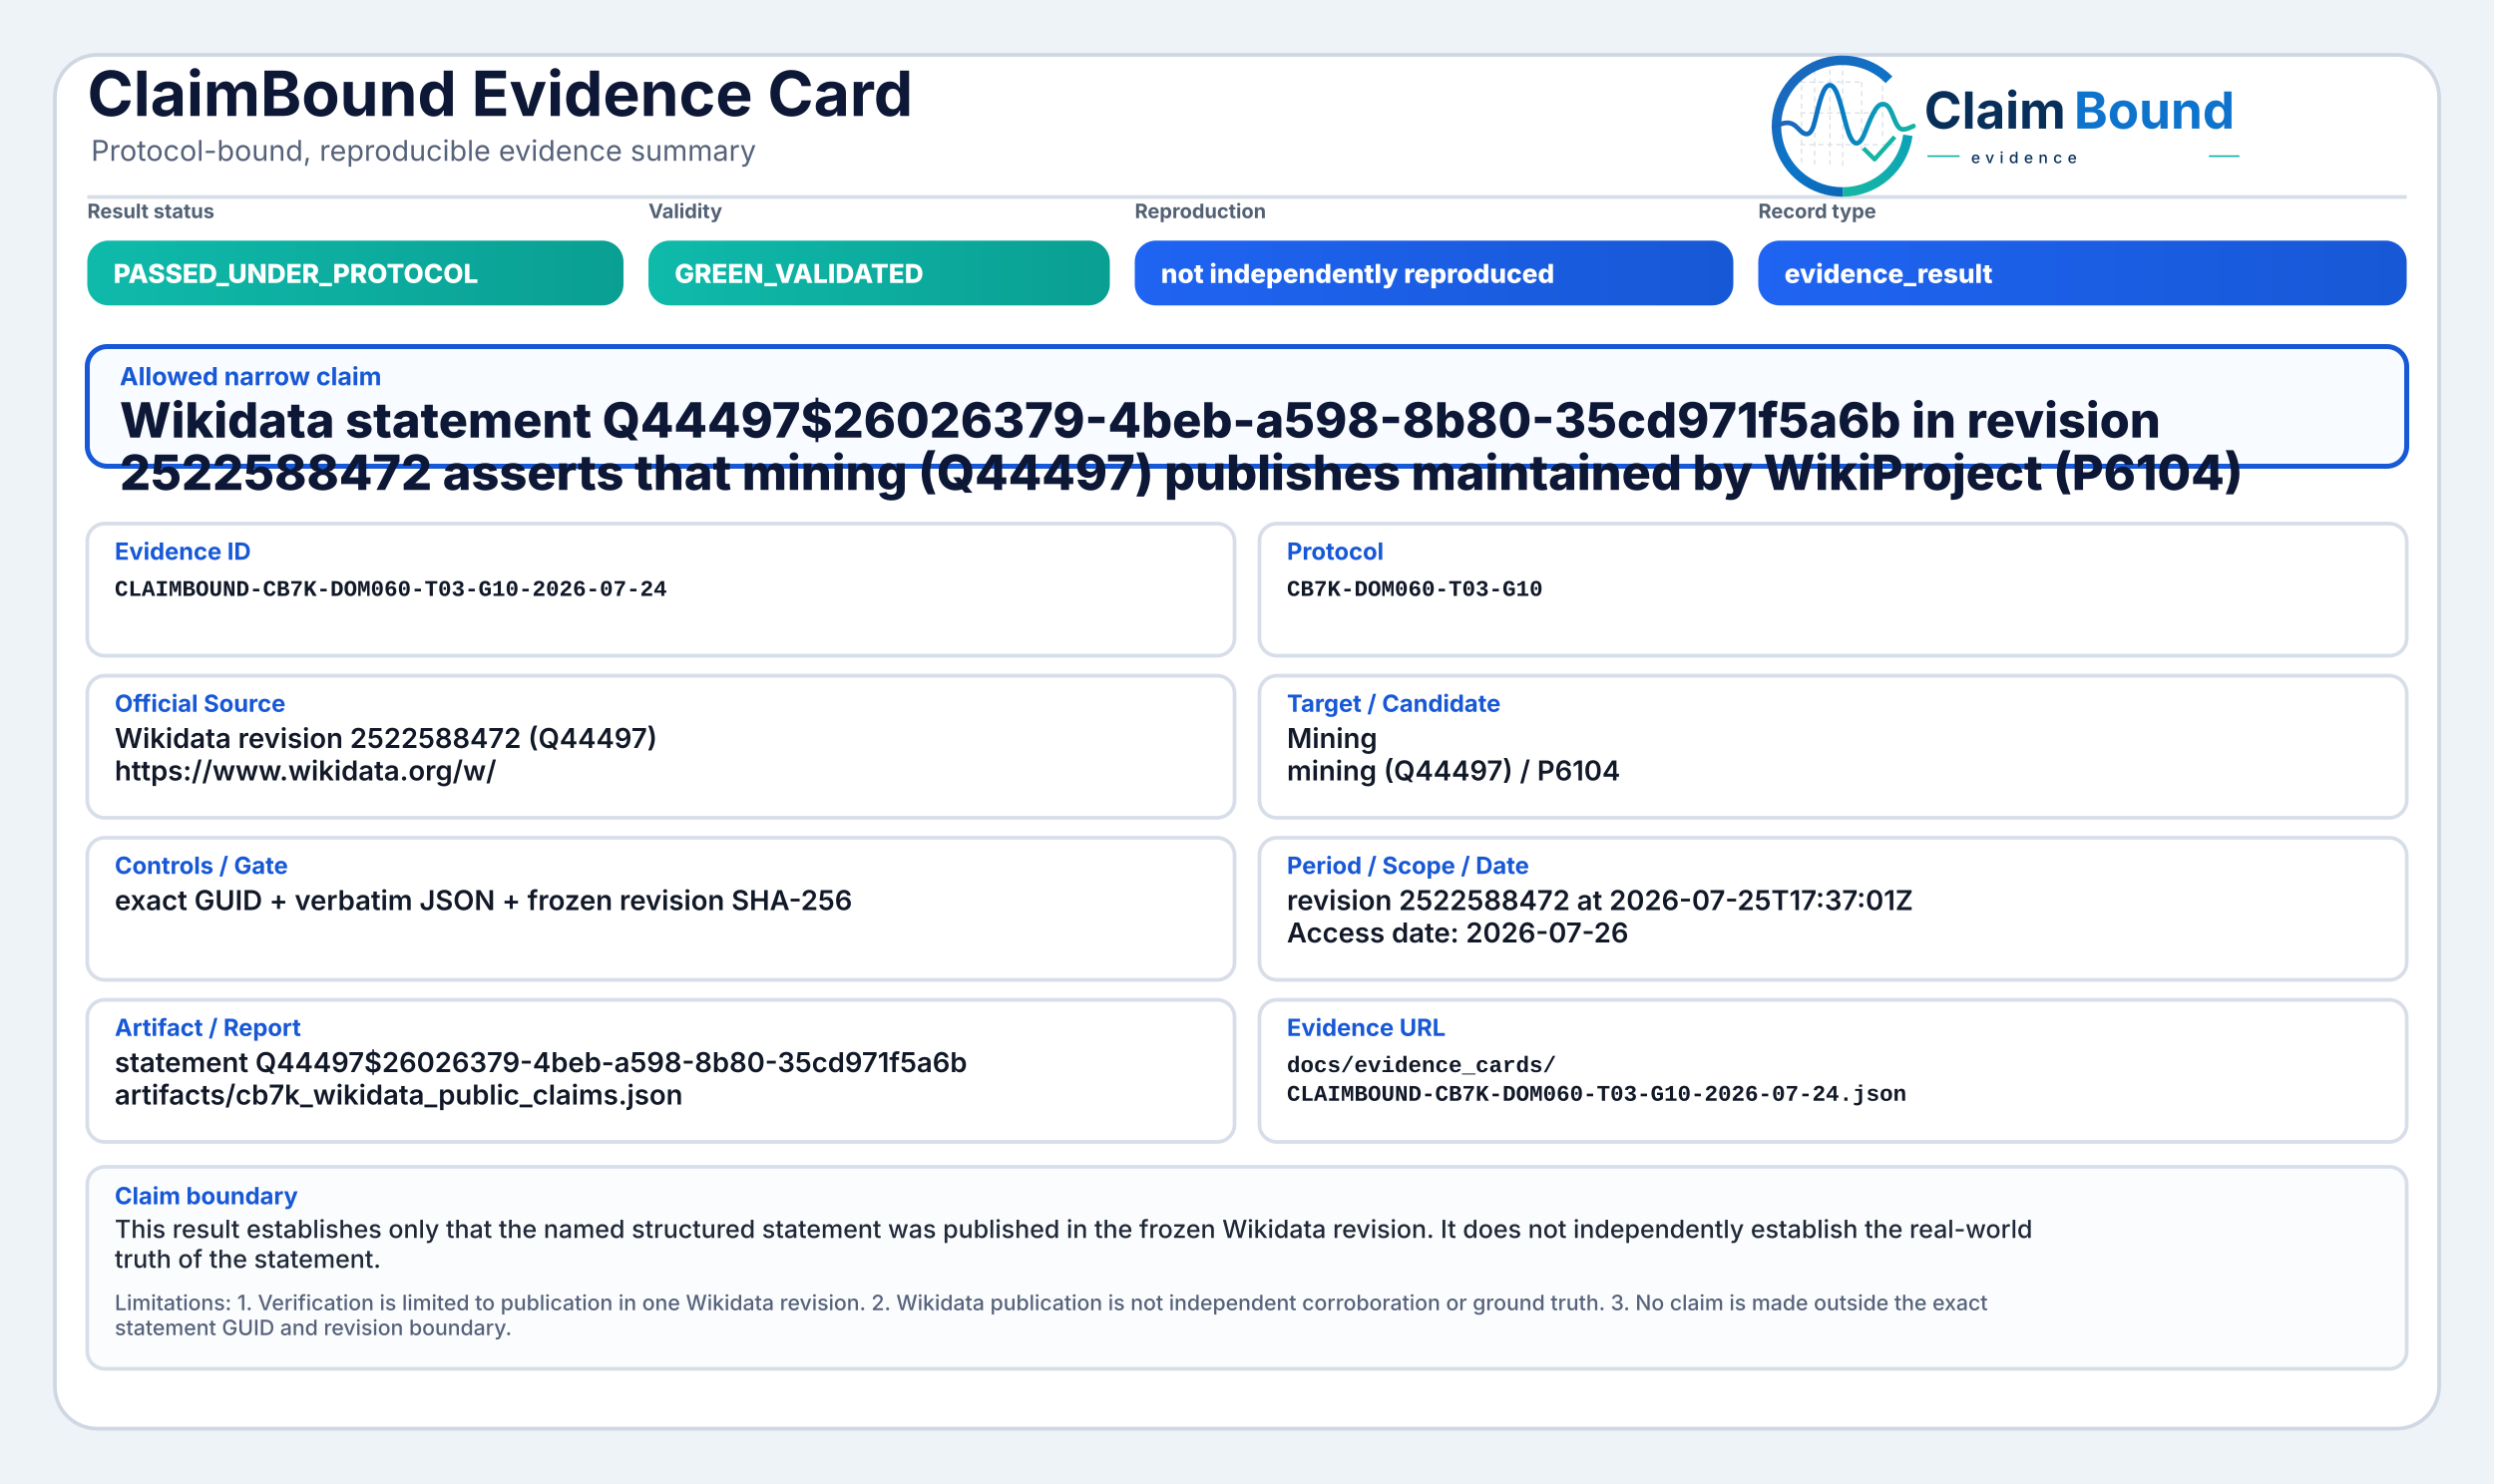
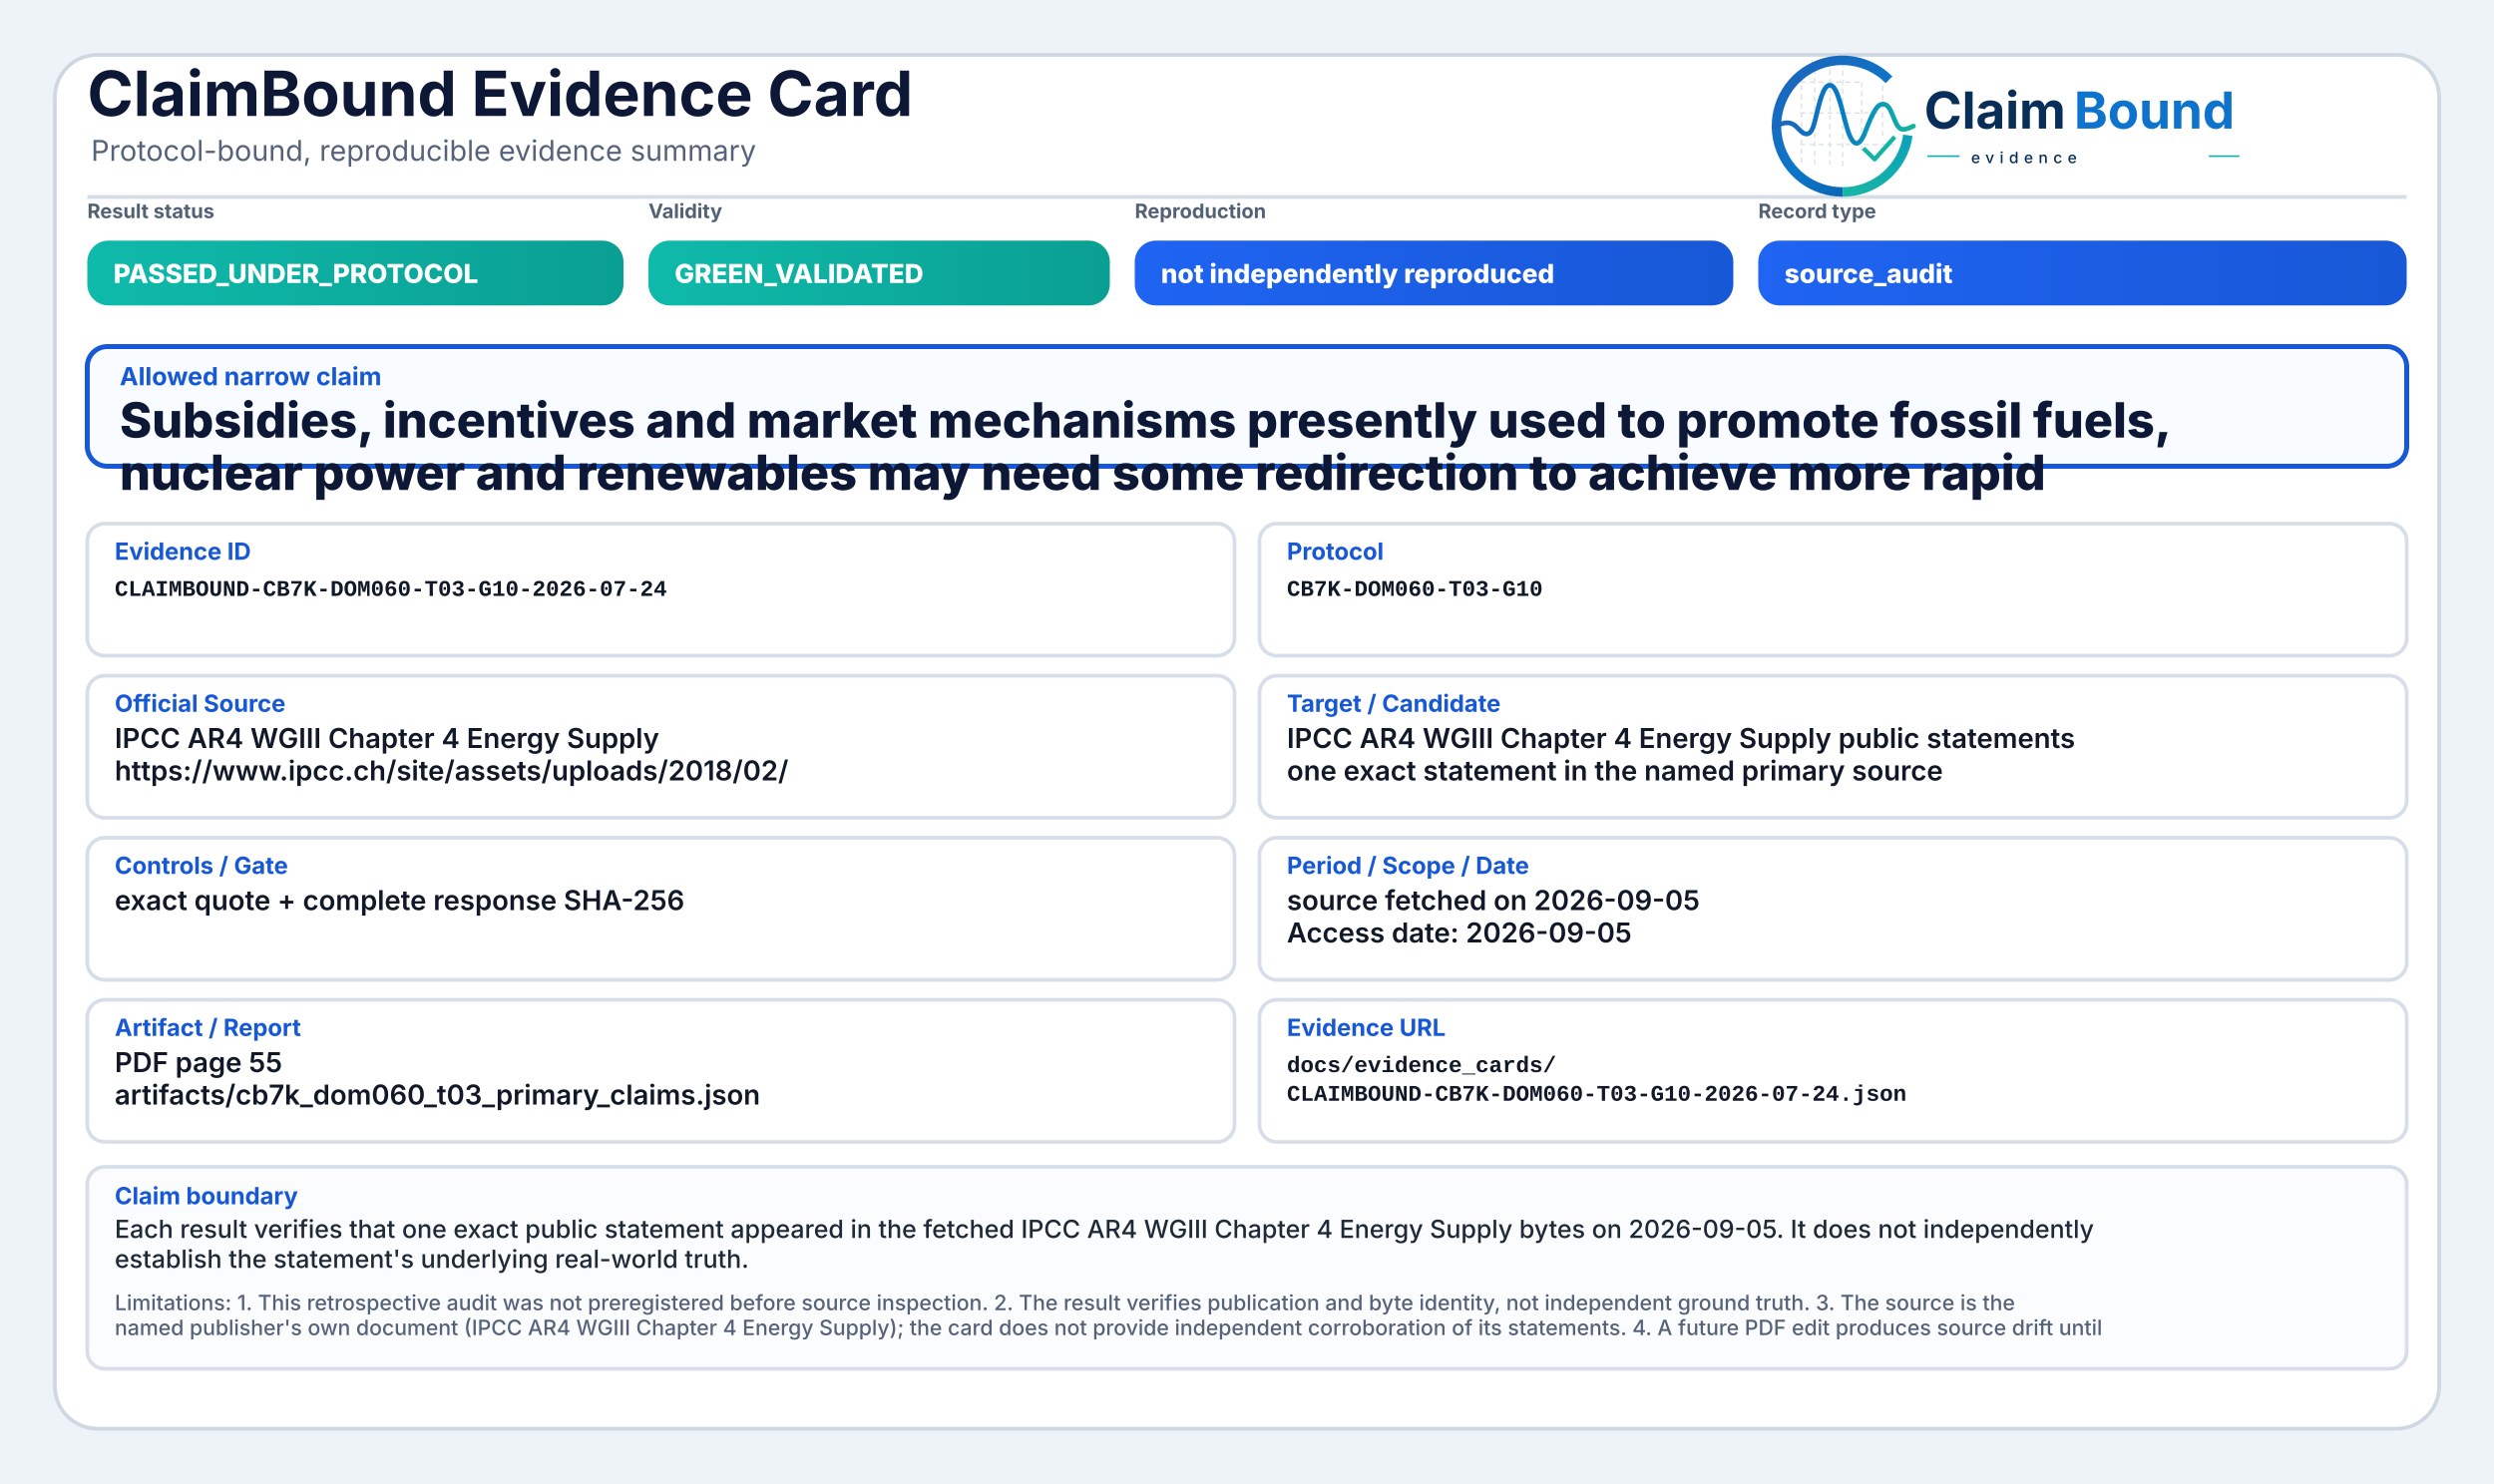
<svg xmlns="http://www.w3.org/2000/svg" width="2000" height="1190" viewBox="0 0 2000 1190" role="img" aria-label="ClaimBound Evidence Card">
  <defs>
    <linearGradient id="greenGrad" x1="0" y1="0" x2="1" y2="0">
      <stop offset="0%" stop-color="#0fbaaa" />
      <stop offset="100%" stop-color="#0a9f93" />
    </linearGradient>
    <linearGradient id="yellowGrad" x1="0" y1="0" x2="1" y2="0">
      <stop offset="0%" stop-color="#fbbf24" />
      <stop offset="100%" stop-color="#d97706" />
    </linearGradient>
    <linearGradient id="amberGrad" x1="0" y1="0" x2="1" y2="0">
      <stop offset="0%" stop-color="#f97316" />
      <stop offset="100%" stop-color="#c2410c" />
    </linearGradient>
    <linearGradient id="redGrad" x1="0" y1="0" x2="1" y2="0">
      <stop offset="0%" stop-color="#ef4444" />
      <stop offset="100%" stop-color="#b91c1c" />
    </linearGradient>
    <linearGradient id="grayGrad" x1="0" y1="0" x2="1" y2="0">
      <stop offset="0%" stop-color="#64748b" />
      <stop offset="100%" stop-color="#475569" />
    </linearGradient>
    <linearGradient id="blueGrad" x1="0" y1="0" x2="1" y2="0">
      <stop offset="0%" stop-color="#1f64f2" />
      <stop offset="100%" stop-color="#1758d6" />
    </linearGradient>
    <linearGradient id="logoRingBlue" x1="73" y1="453" x2="348" y2="793" gradientUnits="userSpaceOnUse">
      <stop offset="0" stop-color="#1E64BA" />
      <stop offset="0.55" stop-color="#0C75C8" />
      <stop offset="1" stop-color="#0A5FAB" />
    </linearGradient>
    <linearGradient id="logoRingTeal" x1="221" y1="792" x2="403" y2="594" gradientUnits="userSpaceOnUse">
      <stop offset="0" stop-color="#18B7A3" />
      <stop offset="1" stop-color="#089EBC" />
    </linearGradient>
    <linearGradient id="logoSignalGradient" x1="61" y1="628" x2="404" y2="628" gradientUnits="userSpaceOnUse">
      <stop offset="0" stop-color="#1E64BA" />
      <stop offset="0.43" stop-color="#0877C4" />
      <stop offset="0.72" stop-color="#0A97BB" />
      <stop offset="1" stop-color="#14B69E" />
    </linearGradient>
  </defs>
  <rect x="0" y="0" width="2000" height="1190" fill="#eef3f8" />
  <rect x="44" y="44" width="1912" height="1102" rx="34" fill="#ffffff" stroke="#cfd7e3" stroke-width="3" />
  <path d="M70 158 H1930" stroke="#d7dde7" stroke-width="3" />
  <text x="70" y="93" font-family="Inter, Segoe UI, Arial, sans-serif" font-size="50" font-weight="750" fill="#0d1736">ClaimBound Evidence Card</text>
  <text x="73" y="129" font-family="Inter, Segoe UI, Arial, sans-serif" font-size="23" font-weight="400" fill="#55627a">Protocol-bound, reproducible evidence summary</text>
  <g aria-label="ClaimBound evidence logo" transform="translate(1415,52) scale(0.33) translate(-40,-478)">
    <g stroke-linecap="butt" stroke-linejoin="round">
      <g stroke="#CBD3DC" stroke-width="3.2" stroke-linecap="round" stroke-dasharray="10 12" opacity="0.72">
        <path d="M130 507V714" />
        <path d="M162 490V719" />
        <path d="M199 491V719" />
        <path d="M230 471V726" />
        <path d="M276 521V690" />
        <path d="M327 508V650" />
        <path d="M128 520H277" />
        <path d="M128 595H327" />
        <path d="M128 672H355" />
      </g>
      <path d="M342.6 514.3A160 160 0 1 0 230 787" fill="none" stroke="url(#logoRingBlue)" stroke-width="23" />
      <path d="M230 787A160 160 0 0 0 388.4 649.3" fill="none" stroke="url(#logoRingTeal)" stroke-width="23" />
      <path d="M63 629.5C87 616.4 104.3 613.6 121.2 632.2C140.7 653.8 153.4 651.6 162.1 616.2C173.8 568.5 182.5 527.5 198.9 527.5C217.5 527.5 228.4 590.6 240.3 630.8C253.4 675.4 268.6 682.8 284.6 641.5C303.5 592.9 315.2 567.6 333.7 574.7C352.6 582 355.7 635.1 376.6 634.9C386.2 634.8 394 630.4 402 626.8" fill="none" stroke="url(#logoSignalGradient)" stroke-width="11.5" stroke-linecap="round" />
      <path d="M284 684.5L307.5 707.7L353 657" fill="none" stroke="#12B4A4" stroke-width="10.5" stroke-linecap="square" />
    </g>
    <text x="428" y="633" font-family="Inter, Segoe UI, Arial, sans-serif" font-size="124" font-weight="750" fill="#082F59" text-rendering="geometricPrecision">Claim</text>
    <text x="792" y="633" font-family="Inter, Segoe UI, Arial, sans-serif" font-size="124" font-weight="750" fill="#0E73CC" text-rendering="geometricPrecision">Bound</text>
    <line x1="436" y1="700" x2="514" y2="700" stroke="#11AFA9" stroke-width="4" />
    <text x="542" y="717" font-family="Inter, Segoe UI, Arial, sans-serif" font-size="38" font-weight="500" letter-spacing="13" fill="#082F59">evidence</text>
    <line x1="1120" y1="700" x2="1194" y2="700" stroke="#11AFA9" stroke-width="4" />
  </g>
  <text x="70" y="175" font-family="Inter, Segoe UI, Arial, sans-serif" font-size="16" font-weight="650" fill="#536174">Result status</text>
  <rect x="70" y="193" width="430" height="52" rx="17" fill="url(#greenGrad)" />
  <text x="91" y="227" font-family="Inter, Segoe UI, Arial, sans-serif" font-size="21" font-weight="800" fill="#ffffff">PASSED_UNDER_PROTOCOL</text>
  <text x="520" y="175" font-family="Inter, Segoe UI, Arial, sans-serif" font-size="16" font-weight="650" fill="#536174">Validity</text>
  <rect x="520" y="193" width="370" height="52" rx="17" fill="url(#greenGrad)" />
  <text x="541" y="227" font-family="Inter, Segoe UI, Arial, sans-serif" font-size="21" font-weight="800" fill="#ffffff">GREEN_VALIDATED</text>
  <text x="910" y="175" font-family="Inter, Segoe UI, Arial, sans-serif" font-size="16" font-weight="650" fill="#536174">Reproduction</text>
  <rect x="910" y="193" width="480" height="52" rx="17" fill="url(#blueGrad)" />
  <text x="931" y="227" font-family="Inter, Segoe UI, Arial, sans-serif" font-size="21" font-weight="800" fill="#ffffff">not independently reproduced</text>
  <text x="1410" y="175" font-family="Inter, Segoe UI, Arial, sans-serif" font-size="16" font-weight="650" fill="#536174">Record type</text>
  <rect x="1410" y="193" width="520" height="52" rx="17" fill="url(#blueGrad)" />
-   <text x="1431" y="227" font-family="Inter, Segoe UI, Arial, sans-serif" font-size="21" font-weight="800" fill="#ffffff">evidence_result</text>
+   <text x="1431" y="227" font-family="Inter, Segoe UI, Arial, sans-serif" font-size="21" font-weight="800" fill="#ffffff">source_audit</text>
  <rect x="70" y="278" width="1860" height="96" rx="16" fill="#f8fbff" stroke="#1758d6" stroke-width="4" />
  <text x="96" y="309" font-family="Inter, Segoe UI, Arial, sans-serif" font-size="20" font-weight="750" fill="#1758d6">Allowed narrow claim</text>
-   <text x="96" y="351" font-family="Inter, Segoe UI, Arial, sans-serif" font-size="39" font-weight="800" fill="#0d1736">Wikidata statement Q44497$26026379-4beb-a598-8b80-35cd971f5a6b in revision</text>
-   <text x="96" y="393" font-family="Inter, Segoe UI, Arial, sans-serif" font-size="39" font-weight="800" fill="#0d1736">2522588472 asserts that mining (Q44497) publishes maintained by WikiProject (P6104)</text>
+   <text x="96" y="351" font-family="Inter, Segoe UI, Arial, sans-serif" font-size="39" font-weight="800" fill="#0d1736">Subsidies, incentives and market mechanisms presently used to promote fossil fuels,</text>
+   <text x="96" y="393" font-family="Inter, Segoe UI, Arial, sans-serif" font-size="39" font-weight="800" fill="#0d1736">nuclear power and renewables may need some redirection to achieve more rapid</text>
  <rect x="70" y="420" width="920" height="106" rx="14" fill="#ffffff" stroke="#d8dee9" stroke-width="3" />
  <text x="92" y="449" font-family="Inter, Segoe UI, Arial, sans-serif" font-size="19" font-weight="750" fill="#1758d6">Evidence ID</text>
  <text x="92" y="478" font-family="SFMono-Regular, Consolas, Liberation Mono, monospace" font-size="18" font-weight="600" fill="#111827">CLAIMBOUND-CB7K-DOM060-T03-G10-2026-07-24</text>
  <rect x="1010" y="420" width="920" height="106" rx="14" fill="#ffffff" stroke="#d8dee9" stroke-width="3" />
  <text x="1032" y="449" font-family="Inter, Segoe UI, Arial, sans-serif" font-size="19" font-weight="750" fill="#1758d6">Protocol</text>
  <text x="1032" y="478" font-family="SFMono-Regular, Consolas, Liberation Mono, monospace" font-size="18" font-weight="600" fill="#111827">CB7K-DOM060-T03-G10</text>
  <rect x="70" y="542" width="920" height="114" rx="14" fill="#ffffff" stroke="#d8dee9" stroke-width="3" />
  <text x="92" y="571" font-family="Inter, Segoe UI, Arial, sans-serif" font-size="19" font-weight="750" fill="#1758d6">Official Source</text>
-   <text x="92" y="600" font-family="Inter, Segoe UI, Arial, sans-serif" font-size="22" font-weight="600" fill="#111827">Wikidata revision 2522588472 (Q44497)</text>
-   <text x="92" y="626" font-family="Inter, Segoe UI, Arial, sans-serif" font-size="22" font-weight="600" fill="#111827">https://www.wikidata.org/w/</text>
+   <text x="92" y="600" font-family="Inter, Segoe UI, Arial, sans-serif" font-size="22" font-weight="600" fill="#111827">IPCC AR4 WGIII Chapter 4 Energy Supply</text>
+   <text x="92" y="626" font-family="Inter, Segoe UI, Arial, sans-serif" font-size="22" font-weight="600" fill="#111827">https://www.ipcc.ch/site/assets/uploads/2018/02/</text>
  <rect x="1010" y="542" width="920" height="114" rx="14" fill="#ffffff" stroke="#d8dee9" stroke-width="3" />
  <text x="1032" y="571" font-family="Inter, Segoe UI, Arial, sans-serif" font-size="19" font-weight="750" fill="#1758d6">Target / Candidate</text>
-   <text x="1032" y="600" font-family="Inter, Segoe UI, Arial, sans-serif" font-size="22" font-weight="600" fill="#111827">Mining</text>
-   <text x="1032" y="626" font-family="Inter, Segoe UI, Arial, sans-serif" font-size="22" font-weight="600" fill="#111827">mining (Q44497) / P6104</text>
+   <text x="1032" y="600" font-family="Inter, Segoe UI, Arial, sans-serif" font-size="22" font-weight="600" fill="#111827">IPCC AR4 WGIII Chapter 4 Energy Supply public statements</text>
+   <text x="1032" y="626" font-family="Inter, Segoe UI, Arial, sans-serif" font-size="22" font-weight="600" fill="#111827">one exact statement in the named primary source</text>
  <rect x="70" y="672" width="920" height="114" rx="14" fill="#ffffff" stroke="#d8dee9" stroke-width="3" />
  <text x="92" y="701" font-family="Inter, Segoe UI, Arial, sans-serif" font-size="19" font-weight="750" fill="#1758d6">Controls / Gate</text>
-   <text x="92" y="730" font-family="Inter, Segoe UI, Arial, sans-serif" font-size="22" font-weight="600" fill="#111827">exact GUID + verbatim JSON + frozen revision SHA-256</text>
+   <text x="92" y="730" font-family="Inter, Segoe UI, Arial, sans-serif" font-size="22" font-weight="600" fill="#111827">exact quote + complete response SHA-256</text>
  <rect x="1010" y="672" width="920" height="114" rx="14" fill="#ffffff" stroke="#d8dee9" stroke-width="3" />
  <text x="1032" y="701" font-family="Inter, Segoe UI, Arial, sans-serif" font-size="19" font-weight="750" fill="#1758d6">Period / Scope / Date</text>
-   <text x="1032" y="730" font-family="Inter, Segoe UI, Arial, sans-serif" font-size="22" font-weight="600" fill="#111827">revision 2522588472 at 2026-07-25T17:37:01Z</text>
-   <text x="1032" y="756" font-family="Inter, Segoe UI, Arial, sans-serif" font-size="22" font-weight="600" fill="#111827">Access date: 2026-07-26</text>
+   <text x="1032" y="730" font-family="Inter, Segoe UI, Arial, sans-serif" font-size="22" font-weight="600" fill="#111827">source fetched on 2026-09-05</text>
+   <text x="1032" y="756" font-family="Inter, Segoe UI, Arial, sans-serif" font-size="22" font-weight="600" fill="#111827">Access date: 2026-09-05</text>
  <rect x="70" y="802" width="920" height="114" rx="14" fill="#ffffff" stroke="#d8dee9" stroke-width="3" />
  <text x="92" y="831" font-family="Inter, Segoe UI, Arial, sans-serif" font-size="19" font-weight="750" fill="#1758d6">Artifact / Report</text>
-   <text x="92" y="860" font-family="Inter, Segoe UI, Arial, sans-serif" font-size="22" font-weight="600" fill="#111827">statement Q44497$26026379-4beb-a598-8b80-35cd971f5a6b</text>
-   <text x="92" y="886" font-family="Inter, Segoe UI, Arial, sans-serif" font-size="22" font-weight="600" fill="#111827">artifacts/cb7k_wikidata_public_claims.json</text>
+   <text x="92" y="860" font-family="Inter, Segoe UI, Arial, sans-serif" font-size="22" font-weight="600" fill="#111827">PDF page 55</text>
+   <text x="92" y="886" font-family="Inter, Segoe UI, Arial, sans-serif" font-size="22" font-weight="600" fill="#111827">artifacts/cb7k_dom060_t03_primary_claims.json</text>
  <rect x="1010" y="802" width="920" height="114" rx="14" fill="#ffffff" stroke="#d8dee9" stroke-width="3" />
  <text x="1032" y="831" font-family="Inter, Segoe UI, Arial, sans-serif" font-size="19" font-weight="750" fill="#1758d6">Evidence URL</text>
  <text x="1032" y="860" font-family="SFMono-Regular, Consolas, Liberation Mono, monospace" font-size="18" font-weight="600" fill="#111827">docs/evidence_cards/</text>
  <text x="1032" y="883" font-family="SFMono-Regular, Consolas, Liberation Mono, monospace" font-size="18" font-weight="600" fill="#111827">CLAIMBOUND-CB7K-DOM060-T03-G10-2026-07-24.json</text>
  <rect x="70" y="936" width="1860" height="162" rx="14" fill="#fbfcfe" stroke="#d8dee9" stroke-width="3" />
  <text x="92" y="966" font-family="Inter, Segoe UI, Arial, sans-serif" font-size="19" font-weight="750" fill="#1758d6">Claim boundary</text>
-   <text x="92" y="993" font-family="Inter, Segoe UI, Arial, sans-serif" font-size="20" font-weight="500" fill="#1f2937">This result establishes only that the named structured statement was published in the frozen Wikidata revision. It does not independently establish the real-world</text>
-   <text x="92" y="1017" font-family="Inter, Segoe UI, Arial, sans-serif" font-size="20" font-weight="500" fill="#1f2937">truth of the statement.</text>
-   <text x="92" y="1051" font-family="Inter, Segoe UI, Arial, sans-serif" font-size="17" font-weight="500" fill="#55627a">Limitations: 1. Verification is limited to publication in one Wikidata revision. 2. Wikidata publication is not independent corroboration or ground truth. 3. No claim is made outside the exact</text>
-   <text x="92" y="1071" font-family="Inter, Segoe UI, Arial, sans-serif" font-size="17" font-weight="500" fill="#55627a">statement GUID and revision boundary.</text>
+   <text x="92" y="993" font-family="Inter, Segoe UI, Arial, sans-serif" font-size="20" font-weight="500" fill="#1f2937">Each result verifies that one exact public statement appeared in the fetched IPCC AR4 WGIII Chapter 4 Energy Supply bytes on 2026-09-05. It does not independently</text>
+   <text x="92" y="1017" font-family="Inter, Segoe UI, Arial, sans-serif" font-size="20" font-weight="500" fill="#1f2937">establish the statement's underlying real-world truth.</text>
+   <text x="92" y="1051" font-family="Inter, Segoe UI, Arial, sans-serif" font-size="17" font-weight="500" fill="#55627a">Limitations: 1. This retrospective audit was not preregistered before source inspection. 2. The result verifies publication and byte identity, not independent ground truth. 3. The source is the</text>
+   <text x="92" y="1071" font-family="Inter, Segoe UI, Arial, sans-serif" font-size="17" font-weight="500" fill="#55627a">named publisher's own document (IPCC AR4 WGIII Chapter 4 Energy Supply); the card does not provide independent corroboration of its statements. 4. A future PDF edit produces source drift until</text>
</svg>
